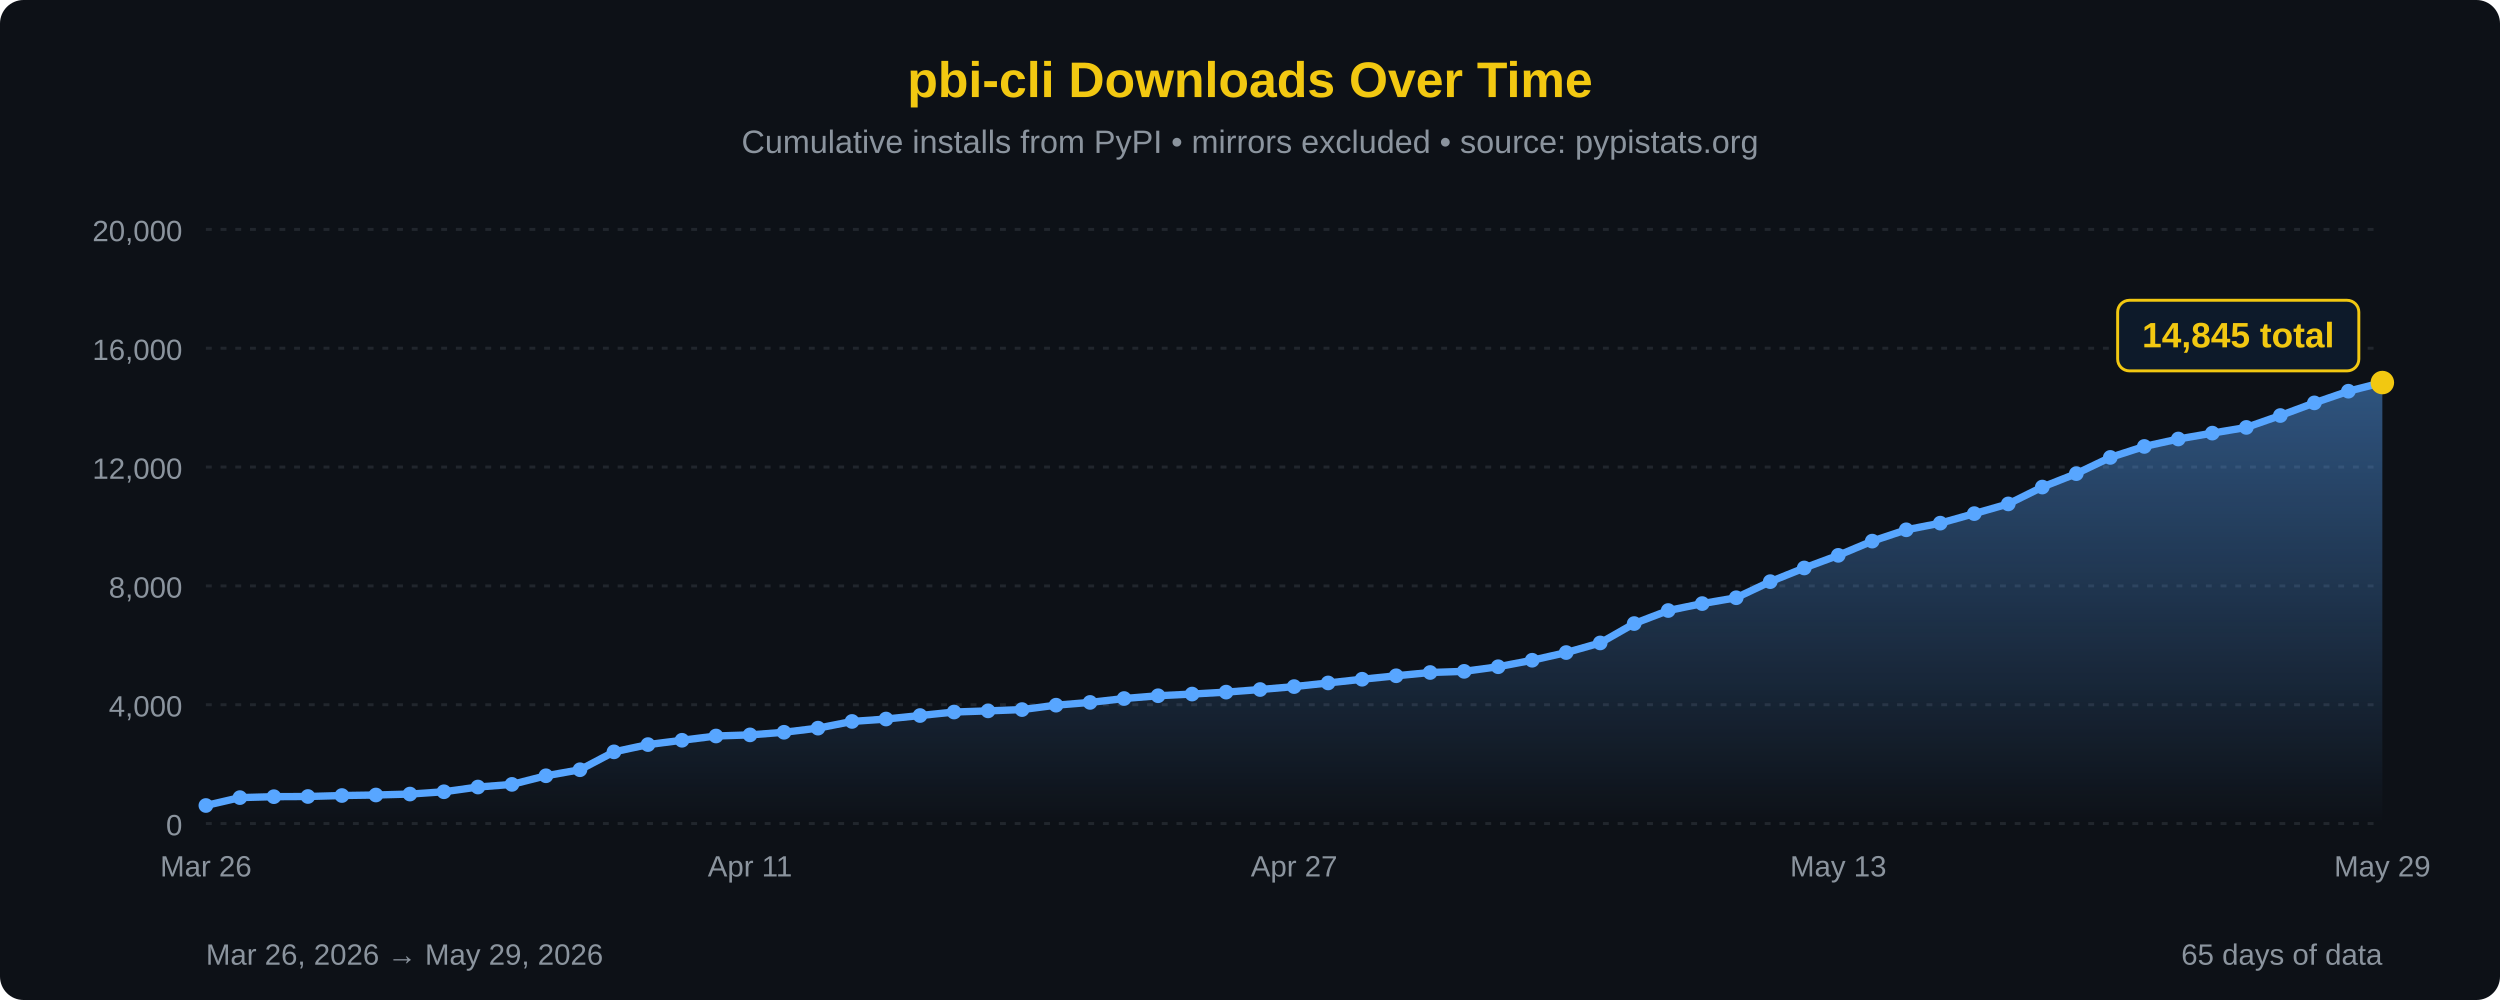
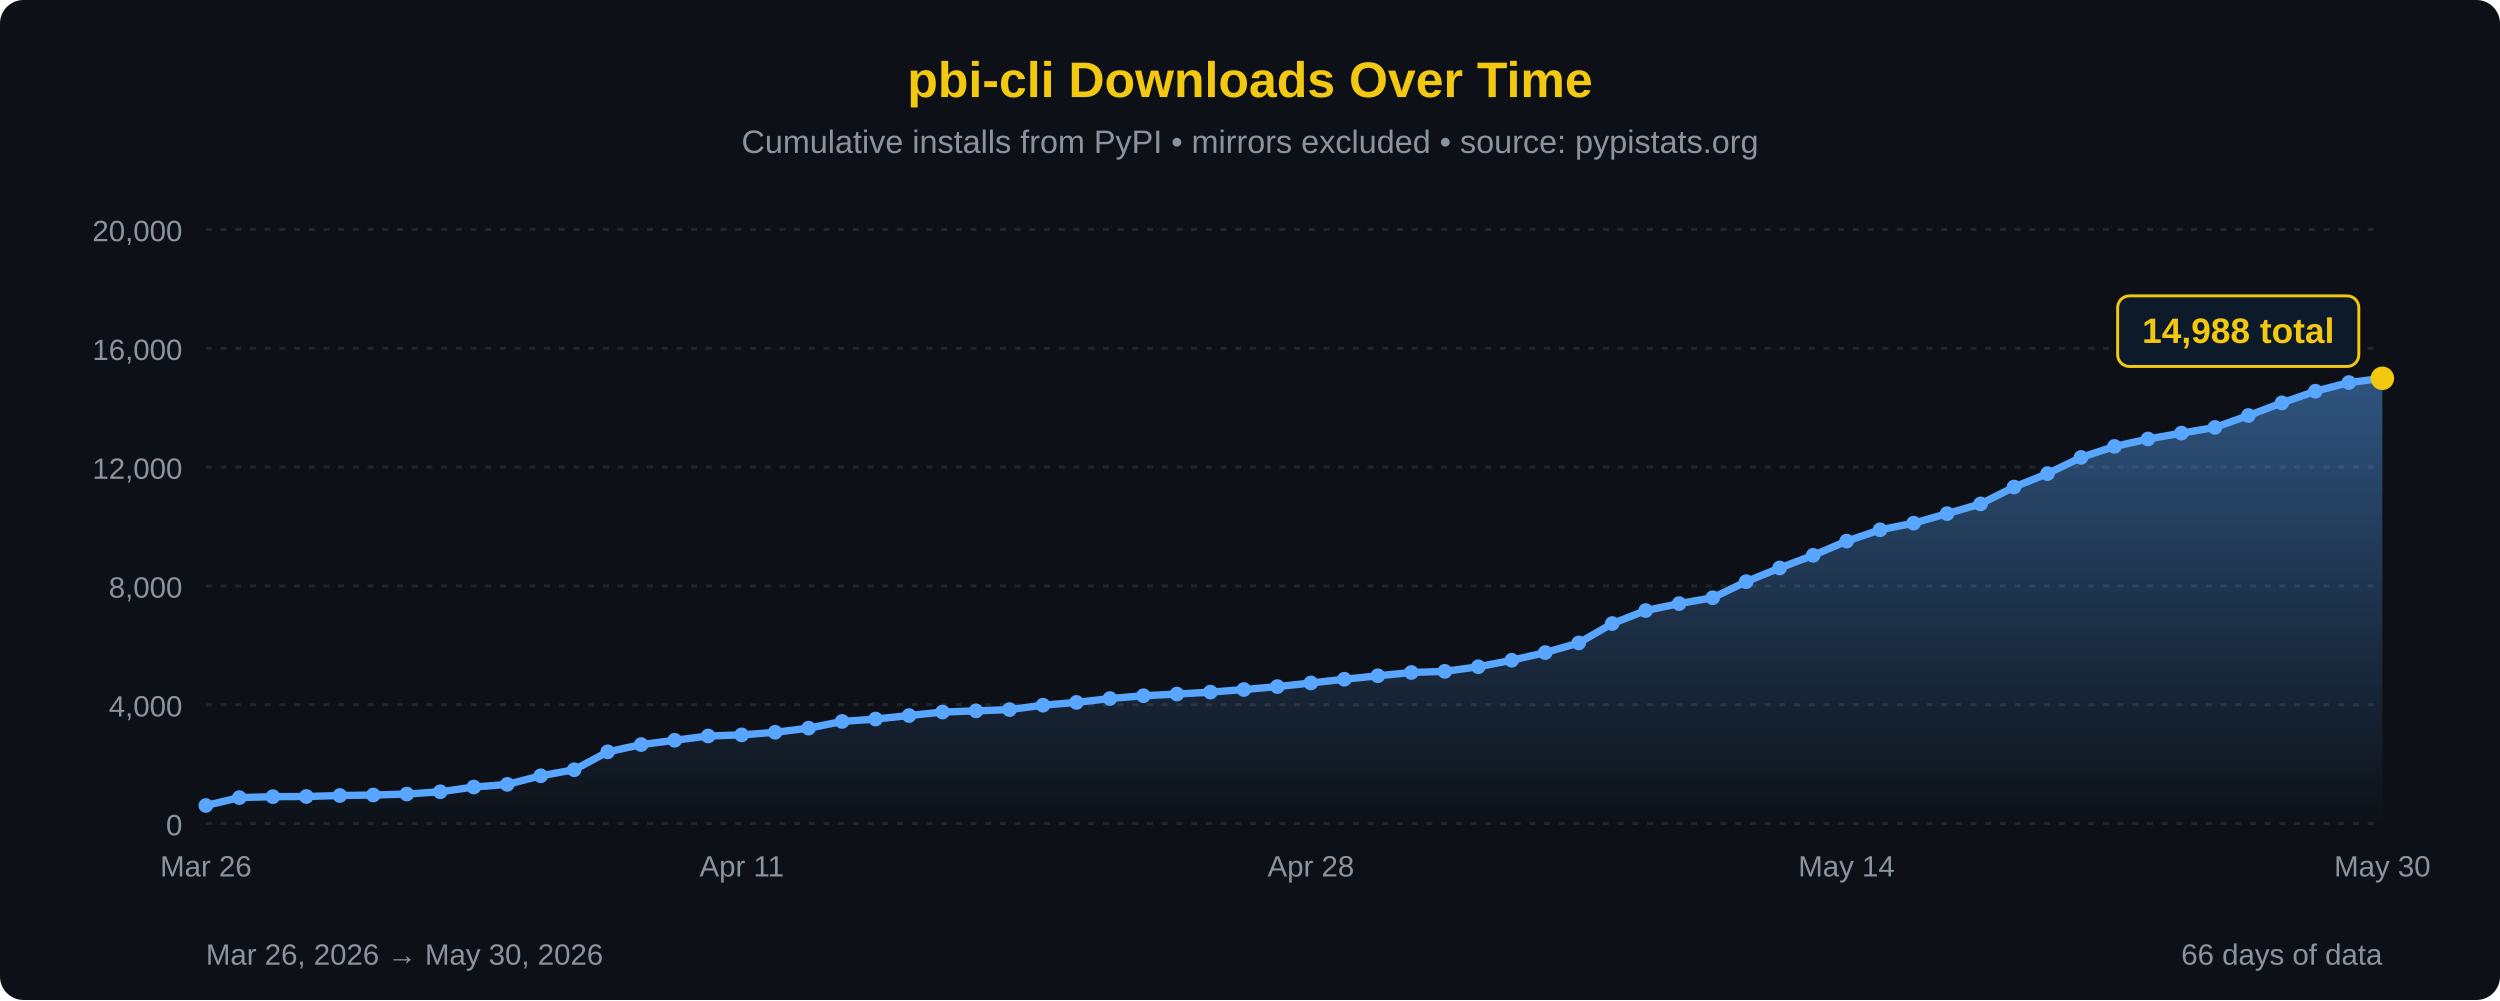
<svg xmlns="http://www.w3.org/2000/svg" width="850" height="340" viewBox="0 0 850 340">
  <defs>
    <linearGradient id="areaFill" x1="0" y1="0" x2="0" y2="1">
      <stop offset="0%" stop-color="#58a6ff" stop-opacity="0.45" />
      <stop offset="100%" stop-color="#58a6ff" stop-opacity="0" />
    </linearGradient>
  </defs>
  <rect width="100%" height="100%" fill="#0d1117" rx="8" />
  <text x="425" y="33" font-family="'Segoe UI', Arial, sans-serif" font-size="17" fill="#F2C811" text-anchor="middle" font-weight="bold">pbi-cli Downloads Over Time</text>
  <text x="425" y="52" font-family="'Segoe UI', Arial, sans-serif" font-size="11" fill="#8b949e" text-anchor="middle">Cumulative installs from PyPI • mirrors excluded • source: pypistats.org</text>
  <line x1="70" y1="280.0" x2="810" y2="280.0" stroke="#21262d" stroke-width="1" stroke-dasharray="2,3" />
  <line x1="70" y1="239.6" x2="810" y2="239.6" stroke="#21262d" stroke-width="1" stroke-dasharray="2,3" />
  <line x1="70" y1="199.2" x2="810" y2="199.2" stroke="#21262d" stroke-width="1" stroke-dasharray="2,3" />
  <line x1="70" y1="158.8" x2="810" y2="158.8" stroke="#21262d" stroke-width="1" stroke-dasharray="2,3" />
  <line x1="70" y1="118.4" x2="810" y2="118.4" stroke="#21262d" stroke-width="1" stroke-dasharray="2,3" />
  <line x1="70" y1="78.0" x2="810" y2="78.0" stroke="#21262d" stroke-width="1" stroke-dasharray="2,3" />
  <text x="62" y="284.0" font-family="'Segoe UI', Arial, sans-serif" font-size="10" fill="#8b949e" text-anchor="end">0</text>
  <text x="62" y="243.6" font-family="'Segoe UI', Arial, sans-serif" font-size="10" fill="#8b949e" text-anchor="end">4,000</text>
  <text x="62" y="203.2" font-family="'Segoe UI', Arial, sans-serif" font-size="10" fill="#8b949e" text-anchor="end">8,000</text>
  <text x="62" y="162.8" font-family="'Segoe UI', Arial, sans-serif" font-size="10" fill="#8b949e" text-anchor="end">12,000</text>
  <text x="62" y="122.4" font-family="'Segoe UI', Arial, sans-serif" font-size="10" fill="#8b949e" text-anchor="end">16,000</text>
  <text x="62" y="82.0" font-family="'Segoe UI', Arial, sans-serif" font-size="10" fill="#8b949e" text-anchor="end">20,000</text>
-   <path d="M 70.00,280 L 70.00,273.87 L 81.56,271.19 L 93.12,270.87 L 104.69,270.81 L 116.25,270.48 L 127.81,270.30 L 139.38,269.98 L 150.94,269.20 L 162.50,267.59 L 174.06,266.69 L 185.62,263.76 L 197.19,261.71 L 208.75,255.63 L 220.31,253.16 L 231.88,251.69 L 243.44,250.24 L 255.00,249.86 L 266.56,248.97 L 278.12,247.57 L 289.69,245.29 L 301.25,244.47 L 312.81,243.28 L 324.38,242.09 L 335.94,241.70 L 347.50,241.26 L 359.06,239.76 L 370.62,238.82 L 382.19,237.50 L 393.75,236.55 L 405.31,235.98 L 416.88,235.32 L 428.44,234.44 L 440.00,233.44 L 451.56,232.20 L 463.12,230.94 L 474.69,229.76 L 486.25,228.65 L 497.81,228.26 L 509.38,226.69 L 520.94,224.48 L 532.50,221.87 L 544.06,218.60 L 555.62,212.01 L 567.19,207.58 L 578.75,205.22 L 590.31,203.23 L 601.88,197.76 L 613.44,193.11 L 625.00,188.82 L 636.56,183.98 L 648.12,180.13 L 659.69,177.87 L 671.25,174.63 L 682.81,171.33 L 694.38,165.60 L 705.94,161.04 L 717.50,155.52 L 729.06,151.79 L 740.62,149.26 L 752.19,147.26 L 763.75,145.32 L 775.31,141.28 L 786.88,136.98 L 798.44,133.01 L 810.00,130.07 L 810.00,280 Z" fill="url(#areaFill)" />
-   <path d="M 70.00,273.87 L 81.56,271.19 L 93.12,270.87 L 104.69,270.81 L 116.25,270.48 L 127.81,270.30 L 139.38,269.98 L 150.94,269.20 L 162.50,267.59 L 174.06,266.69 L 185.62,263.76 L 197.19,261.71 L 208.75,255.63 L 220.31,253.16 L 231.88,251.69 L 243.44,250.24 L 255.00,249.86 L 266.56,248.97 L 278.12,247.57 L 289.69,245.29 L 301.25,244.47 L 312.81,243.28 L 324.38,242.09 L 335.94,241.70 L 347.50,241.26 L 359.06,239.76 L 370.62,238.82 L 382.19,237.50 L 393.75,236.55 L 405.31,235.98 L 416.88,235.32 L 428.44,234.44 L 440.00,233.44 L 451.56,232.20 L 463.12,230.94 L 474.69,229.76 L 486.25,228.65 L 497.81,228.26 L 509.38,226.69 L 520.94,224.48 L 532.50,221.87 L 544.06,218.60 L 555.62,212.01 L 567.19,207.58 L 578.75,205.22 L 590.31,203.23 L 601.88,197.76 L 613.44,193.11 L 625.00,188.82 L 636.56,183.98 L 648.12,180.13 L 659.69,177.87 L 671.25,174.63 L 682.81,171.33 L 694.38,165.60 L 705.94,161.04 L 717.50,155.52 L 729.06,151.79 L 740.62,149.26 L 752.19,147.26 L 763.75,145.32 L 775.31,141.28 L 786.88,136.98 L 798.44,133.01 L 810.00,130.07" fill="none" stroke="#58a6ff" stroke-width="2.5" stroke-linejoin="round" stroke-linecap="round" />
+   <path d="M 70.00,280 L 70.00,273.87 L 81.38,271.19 L 92.77,270.87 L 104.15,270.81 L 115.54,270.48 L 126.92,270.30 L 138.31,269.98 L 149.69,269.20 L 161.08,267.59 L 172.46,266.69 L 183.85,263.76 L 195.23,261.71 L 206.62,255.63 L 218.00,253.16 L 229.38,251.69 L 240.77,250.24 L 252.15,249.86 L 263.54,248.97 L 274.92,247.57 L 286.31,245.29 L 297.69,244.47 L 309.08,243.28 L 320.46,242.09 L 331.85,241.70 L 343.23,241.26 L 354.62,239.76 L 366.00,238.82 L 377.38,237.50 L 388.77,236.55 L 400.15,235.98 L 411.54,235.32 L 422.92,234.44 L 434.31,233.44 L 445.69,232.20 L 457.08,230.94 L 468.46,229.76 L 479.85,228.65 L 491.23,228.26 L 502.62,226.69 L 514.00,224.48 L 525.38,221.87 L 536.77,218.60 L 548.15,212.01 L 559.54,207.58 L 570.92,205.22 L 582.31,203.23 L 593.69,197.76 L 605.08,193.11 L 616.46,188.82 L 627.85,183.98 L 639.23,180.13 L 650.62,177.87 L 662.00,174.63 L 673.38,171.33 L 684.77,165.60 L 696.15,161.04 L 707.54,155.52 L 718.92,151.79 L 730.31,149.26 L 741.69,147.26 L 753.08,145.32 L 764.46,141.28 L 775.85,136.98 L 787.23,133.01 L 798.62,130.07 L 810.00,128.62 L 810.00,280 Z" fill="url(#areaFill)" />
+   <path d="M 70.00,273.87 L 81.38,271.19 L 92.77,270.87 L 104.15,270.81 L 115.54,270.48 L 126.92,270.30 L 138.31,269.98 L 149.69,269.20 L 161.08,267.59 L 172.46,266.69 L 183.85,263.76 L 195.23,261.71 L 206.62,255.63 L 218.00,253.16 L 229.38,251.69 L 240.77,250.24 L 252.15,249.86 L 263.54,248.97 L 274.92,247.57 L 286.31,245.29 L 297.69,244.47 L 309.08,243.28 L 320.46,242.09 L 331.85,241.70 L 343.23,241.26 L 354.62,239.76 L 366.00,238.82 L 377.38,237.50 L 388.77,236.55 L 400.15,235.98 L 411.54,235.32 L 422.92,234.44 L 434.31,233.44 L 445.69,232.20 L 457.08,230.94 L 468.46,229.76 L 479.85,228.65 L 491.23,228.26 L 502.62,226.69 L 514.00,224.48 L 525.38,221.87 L 536.77,218.60 L 548.15,212.01 L 559.54,207.58 L 570.92,205.22 L 582.31,203.23 L 593.69,197.76 L 605.08,193.11 L 616.46,188.82 L 627.85,183.98 L 639.23,180.13 L 650.62,177.87 L 662.00,174.63 L 673.38,171.33 L 684.77,165.60 L 696.15,161.04 L 707.54,155.52 L 718.92,151.79 L 730.31,149.26 L 741.69,147.26 L 753.08,145.32 L 764.46,141.28 L 775.85,136.98 L 787.23,133.01 L 798.62,130.07 L 810.00,128.62" fill="none" stroke="#58a6ff" stroke-width="2.5" stroke-linejoin="round" stroke-linecap="round" />
  <circle cx="70.00" cy="273.87" r="2.5" fill="#58a6ff" />
-   <circle cx="81.56" cy="271.19" r="2.5" fill="#58a6ff" />
-   <circle cx="93.12" cy="270.87" r="2.5" fill="#58a6ff" />
-   <circle cx="104.69" cy="270.81" r="2.5" fill="#58a6ff" />
-   <circle cx="116.25" cy="270.48" r="2.5" fill="#58a6ff" />
-   <circle cx="127.81" cy="270.30" r="2.5" fill="#58a6ff" />
-   <circle cx="139.38" cy="269.98" r="2.5" fill="#58a6ff" />
-   <circle cx="150.94" cy="269.20" r="2.5" fill="#58a6ff" />
-   <circle cx="162.50" cy="267.59" r="2.5" fill="#58a6ff" />
-   <circle cx="174.06" cy="266.69" r="2.5" fill="#58a6ff" />
-   <circle cx="185.62" cy="263.76" r="2.5" fill="#58a6ff" />
-   <circle cx="197.19" cy="261.71" r="2.5" fill="#58a6ff" />
-   <circle cx="208.75" cy="255.63" r="2.5" fill="#58a6ff" />
-   <circle cx="220.31" cy="253.16" r="2.5" fill="#58a6ff" />
-   <circle cx="231.88" cy="251.69" r="2.5" fill="#58a6ff" />
-   <circle cx="243.44" cy="250.24" r="2.5" fill="#58a6ff" />
-   <circle cx="255.00" cy="249.86" r="2.5" fill="#58a6ff" />
-   <circle cx="266.56" cy="248.97" r="2.5" fill="#58a6ff" />
-   <circle cx="278.12" cy="247.57" r="2.5" fill="#58a6ff" />
-   <circle cx="289.69" cy="245.29" r="2.5" fill="#58a6ff" />
-   <circle cx="301.25" cy="244.47" r="2.5" fill="#58a6ff" />
-   <circle cx="312.81" cy="243.28" r="2.5" fill="#58a6ff" />
-   <circle cx="324.38" cy="242.09" r="2.5" fill="#58a6ff" />
-   <circle cx="335.94" cy="241.70" r="2.5" fill="#58a6ff" />
-   <circle cx="347.50" cy="241.26" r="2.5" fill="#58a6ff" />
-   <circle cx="359.06" cy="239.76" r="2.5" fill="#58a6ff" />
-   <circle cx="370.62" cy="238.82" r="2.5" fill="#58a6ff" />
-   <circle cx="382.19" cy="237.50" r="2.5" fill="#58a6ff" />
-   <circle cx="393.75" cy="236.55" r="2.5" fill="#58a6ff" />
-   <circle cx="405.31" cy="235.98" r="2.5" fill="#58a6ff" />
-   <circle cx="416.88" cy="235.32" r="2.5" fill="#58a6ff" />
-   <circle cx="428.44" cy="234.44" r="2.5" fill="#58a6ff" />
-   <circle cx="440.00" cy="233.44" r="2.5" fill="#58a6ff" />
-   <circle cx="451.56" cy="232.20" r="2.5" fill="#58a6ff" />
-   <circle cx="463.12" cy="230.94" r="2.5" fill="#58a6ff" />
-   <circle cx="474.69" cy="229.76" r="2.5" fill="#58a6ff" />
-   <circle cx="486.25" cy="228.65" r="2.5" fill="#58a6ff" />
-   <circle cx="497.81" cy="228.26" r="2.5" fill="#58a6ff" />
-   <circle cx="509.38" cy="226.69" r="2.5" fill="#58a6ff" />
-   <circle cx="520.94" cy="224.48" r="2.5" fill="#58a6ff" />
-   <circle cx="532.50" cy="221.87" r="2.5" fill="#58a6ff" />
-   <circle cx="544.06" cy="218.60" r="2.5" fill="#58a6ff" />
-   <circle cx="555.62" cy="212.01" r="2.5" fill="#58a6ff" />
-   <circle cx="567.19" cy="207.58" r="2.5" fill="#58a6ff" />
-   <circle cx="578.75" cy="205.22" r="2.5" fill="#58a6ff" />
-   <circle cx="590.31" cy="203.23" r="2.5" fill="#58a6ff" />
-   <circle cx="601.88" cy="197.76" r="2.5" fill="#58a6ff" />
-   <circle cx="613.44" cy="193.11" r="2.5" fill="#58a6ff" />
-   <circle cx="625.00" cy="188.82" r="2.5" fill="#58a6ff" />
-   <circle cx="636.56" cy="183.98" r="2.5" fill="#58a6ff" />
-   <circle cx="648.12" cy="180.13" r="2.5" fill="#58a6ff" />
-   <circle cx="659.69" cy="177.87" r="2.5" fill="#58a6ff" />
-   <circle cx="671.25" cy="174.63" r="2.5" fill="#58a6ff" />
-   <circle cx="682.81" cy="171.33" r="2.5" fill="#58a6ff" />
-   <circle cx="694.38" cy="165.60" r="2.5" fill="#58a6ff" />
-   <circle cx="705.94" cy="161.04" r="2.5" fill="#58a6ff" />
-   <circle cx="717.50" cy="155.52" r="2.5" fill="#58a6ff" />
-   <circle cx="729.06" cy="151.79" r="2.5" fill="#58a6ff" />
-   <circle cx="740.62" cy="149.26" r="2.5" fill="#58a6ff" />
-   <circle cx="752.19" cy="147.26" r="2.5" fill="#58a6ff" />
-   <circle cx="763.75" cy="145.32" r="2.5" fill="#58a6ff" />
-   <circle cx="775.31" cy="141.28" r="2.5" fill="#58a6ff" />
-   <circle cx="786.88" cy="136.98" r="2.5" fill="#58a6ff" />
-   <circle cx="798.44" cy="133.01" r="2.5" fill="#58a6ff" />
-   <circle cx="810.00" cy="130.07" r="4" fill="#F2C811" />
-   <rect x="720.0" y="102.1" width="82" height="24" rx="4" fill="#0d1a2a" stroke="#F2C811" stroke-width="1" />
-   <text x="761.0" y="118.1" font-family="'Segoe UI', Arial, sans-serif" font-size="12" fill="#F2C811" text-anchor="middle" font-weight="bold">14,845 total</text>
+   <circle cx="81.38" cy="271.19" r="2.5" fill="#58a6ff" />
+   <circle cx="92.77" cy="270.87" r="2.5" fill="#58a6ff" />
+   <circle cx="104.15" cy="270.81" r="2.5" fill="#58a6ff" />
+   <circle cx="115.54" cy="270.48" r="2.5" fill="#58a6ff" />
+   <circle cx="126.92" cy="270.30" r="2.5" fill="#58a6ff" />
+   <circle cx="138.31" cy="269.98" r="2.5" fill="#58a6ff" />
+   <circle cx="149.69" cy="269.20" r="2.5" fill="#58a6ff" />
+   <circle cx="161.08" cy="267.59" r="2.5" fill="#58a6ff" />
+   <circle cx="172.46" cy="266.69" r="2.5" fill="#58a6ff" />
+   <circle cx="183.85" cy="263.76" r="2.5" fill="#58a6ff" />
+   <circle cx="195.23" cy="261.71" r="2.5" fill="#58a6ff" />
+   <circle cx="206.62" cy="255.63" r="2.5" fill="#58a6ff" />
+   <circle cx="218.00" cy="253.16" r="2.5" fill="#58a6ff" />
+   <circle cx="229.38" cy="251.69" r="2.5" fill="#58a6ff" />
+   <circle cx="240.77" cy="250.24" r="2.5" fill="#58a6ff" />
+   <circle cx="252.15" cy="249.86" r="2.5" fill="#58a6ff" />
+   <circle cx="263.54" cy="248.97" r="2.5" fill="#58a6ff" />
+   <circle cx="274.92" cy="247.57" r="2.5" fill="#58a6ff" />
+   <circle cx="286.31" cy="245.29" r="2.5" fill="#58a6ff" />
+   <circle cx="297.69" cy="244.47" r="2.5" fill="#58a6ff" />
+   <circle cx="309.08" cy="243.28" r="2.5" fill="#58a6ff" />
+   <circle cx="320.46" cy="242.09" r="2.5" fill="#58a6ff" />
+   <circle cx="331.85" cy="241.70" r="2.5" fill="#58a6ff" />
+   <circle cx="343.23" cy="241.26" r="2.5" fill="#58a6ff" />
+   <circle cx="354.62" cy="239.76" r="2.5" fill="#58a6ff" />
+   <circle cx="366.00" cy="238.82" r="2.5" fill="#58a6ff" />
+   <circle cx="377.38" cy="237.50" r="2.5" fill="#58a6ff" />
+   <circle cx="388.77" cy="236.55" r="2.5" fill="#58a6ff" />
+   <circle cx="400.15" cy="235.98" r="2.5" fill="#58a6ff" />
+   <circle cx="411.54" cy="235.32" r="2.5" fill="#58a6ff" />
+   <circle cx="422.92" cy="234.44" r="2.5" fill="#58a6ff" />
+   <circle cx="434.31" cy="233.44" r="2.5" fill="#58a6ff" />
+   <circle cx="445.69" cy="232.20" r="2.5" fill="#58a6ff" />
+   <circle cx="457.08" cy="230.94" r="2.5" fill="#58a6ff" />
+   <circle cx="468.46" cy="229.76" r="2.5" fill="#58a6ff" />
+   <circle cx="479.85" cy="228.65" r="2.5" fill="#58a6ff" />
+   <circle cx="491.23" cy="228.26" r="2.5" fill="#58a6ff" />
+   <circle cx="502.62" cy="226.69" r="2.5" fill="#58a6ff" />
+   <circle cx="514.00" cy="224.48" r="2.5" fill="#58a6ff" />
+   <circle cx="525.38" cy="221.87" r="2.5" fill="#58a6ff" />
+   <circle cx="536.77" cy="218.60" r="2.5" fill="#58a6ff" />
+   <circle cx="548.15" cy="212.01" r="2.5" fill="#58a6ff" />
+   <circle cx="559.54" cy="207.58" r="2.5" fill="#58a6ff" />
+   <circle cx="570.92" cy="205.22" r="2.5" fill="#58a6ff" />
+   <circle cx="582.31" cy="203.23" r="2.5" fill="#58a6ff" />
+   <circle cx="593.69" cy="197.76" r="2.5" fill="#58a6ff" />
+   <circle cx="605.08" cy="193.11" r="2.5" fill="#58a6ff" />
+   <circle cx="616.46" cy="188.82" r="2.5" fill="#58a6ff" />
+   <circle cx="627.85" cy="183.98" r="2.5" fill="#58a6ff" />
+   <circle cx="639.23" cy="180.13" r="2.5" fill="#58a6ff" />
+   <circle cx="650.62" cy="177.87" r="2.5" fill="#58a6ff" />
+   <circle cx="662.00" cy="174.63" r="2.5" fill="#58a6ff" />
+   <circle cx="673.38" cy="171.33" r="2.5" fill="#58a6ff" />
+   <circle cx="684.77" cy="165.60" r="2.5" fill="#58a6ff" />
+   <circle cx="696.15" cy="161.04" r="2.5" fill="#58a6ff" />
+   <circle cx="707.54" cy="155.52" r="2.5" fill="#58a6ff" />
+   <circle cx="718.92" cy="151.79" r="2.5" fill="#58a6ff" />
+   <circle cx="730.31" cy="149.26" r="2.5" fill="#58a6ff" />
+   <circle cx="741.69" cy="147.26" r="2.5" fill="#58a6ff" />
+   <circle cx="753.08" cy="145.32" r="2.5" fill="#58a6ff" />
+   <circle cx="764.46" cy="141.28" r="2.5" fill="#58a6ff" />
+   <circle cx="775.85" cy="136.98" r="2.5" fill="#58a6ff" />
+   <circle cx="787.23" cy="133.01" r="2.5" fill="#58a6ff" />
+   <circle cx="798.62" cy="130.07" r="2.5" fill="#58a6ff" />
+   <circle cx="810.00" cy="128.62" r="4" fill="#F2C811" />
+   <rect x="720.0" y="100.6" width="82" height="24" rx="4" fill="#0d1a2a" stroke="#F2C811" stroke-width="1" />
+   <text x="761.0" y="116.6" font-family="'Segoe UI', Arial, sans-serif" font-size="12" fill="#F2C811" text-anchor="middle" font-weight="bold">14,988 total</text>
  <text x="70.0" y="298" font-family="'Segoe UI', Arial, sans-serif" font-size="10" fill="#8b949e" text-anchor="middle">Mar 26</text>
-   <text x="255.0" y="298" font-family="'Segoe UI', Arial, sans-serif" font-size="10" fill="#8b949e" text-anchor="middle">Apr 11</text>
-   <text x="440.0" y="298" font-family="'Segoe UI', Arial, sans-serif" font-size="10" fill="#8b949e" text-anchor="middle">Apr 27</text>
-   <text x="625.0" y="298" font-family="'Segoe UI', Arial, sans-serif" font-size="10" fill="#8b949e" text-anchor="middle">May 13</text>
-   <text x="810.0" y="298" font-family="'Segoe UI', Arial, sans-serif" font-size="10" fill="#8b949e" text-anchor="middle">May 29</text>
-   <text x="70" y="328" font-family="'Segoe UI', Arial, sans-serif" font-size="10" fill="#8b949e">Mar 26, 2026 → May 29, 2026</text>
-   <text x="810" y="328" font-family="'Segoe UI', Arial, sans-serif" font-size="10" fill="#8b949e" text-anchor="end">65 days of data</text>
+   <text x="252.2" y="298" font-family="'Segoe UI', Arial, sans-serif" font-size="10" fill="#8b949e" text-anchor="middle">Apr 11</text>
+   <text x="445.7" y="298" font-family="'Segoe UI', Arial, sans-serif" font-size="10" fill="#8b949e" text-anchor="middle">Apr 28</text>
+   <text x="627.8" y="298" font-family="'Segoe UI', Arial, sans-serif" font-size="10" fill="#8b949e" text-anchor="middle">May 14</text>
+   <text x="810.0" y="298" font-family="'Segoe UI', Arial, sans-serif" font-size="10" fill="#8b949e" text-anchor="middle">May 30</text>
+   <text x="70" y="328" font-family="'Segoe UI', Arial, sans-serif" font-size="10" fill="#8b949e">Mar 26, 2026 → May 30, 2026</text>
+   <text x="810" y="328" font-family="'Segoe UI', Arial, sans-serif" font-size="10" fill="#8b949e" text-anchor="end">66 days of data</text>
</svg>
